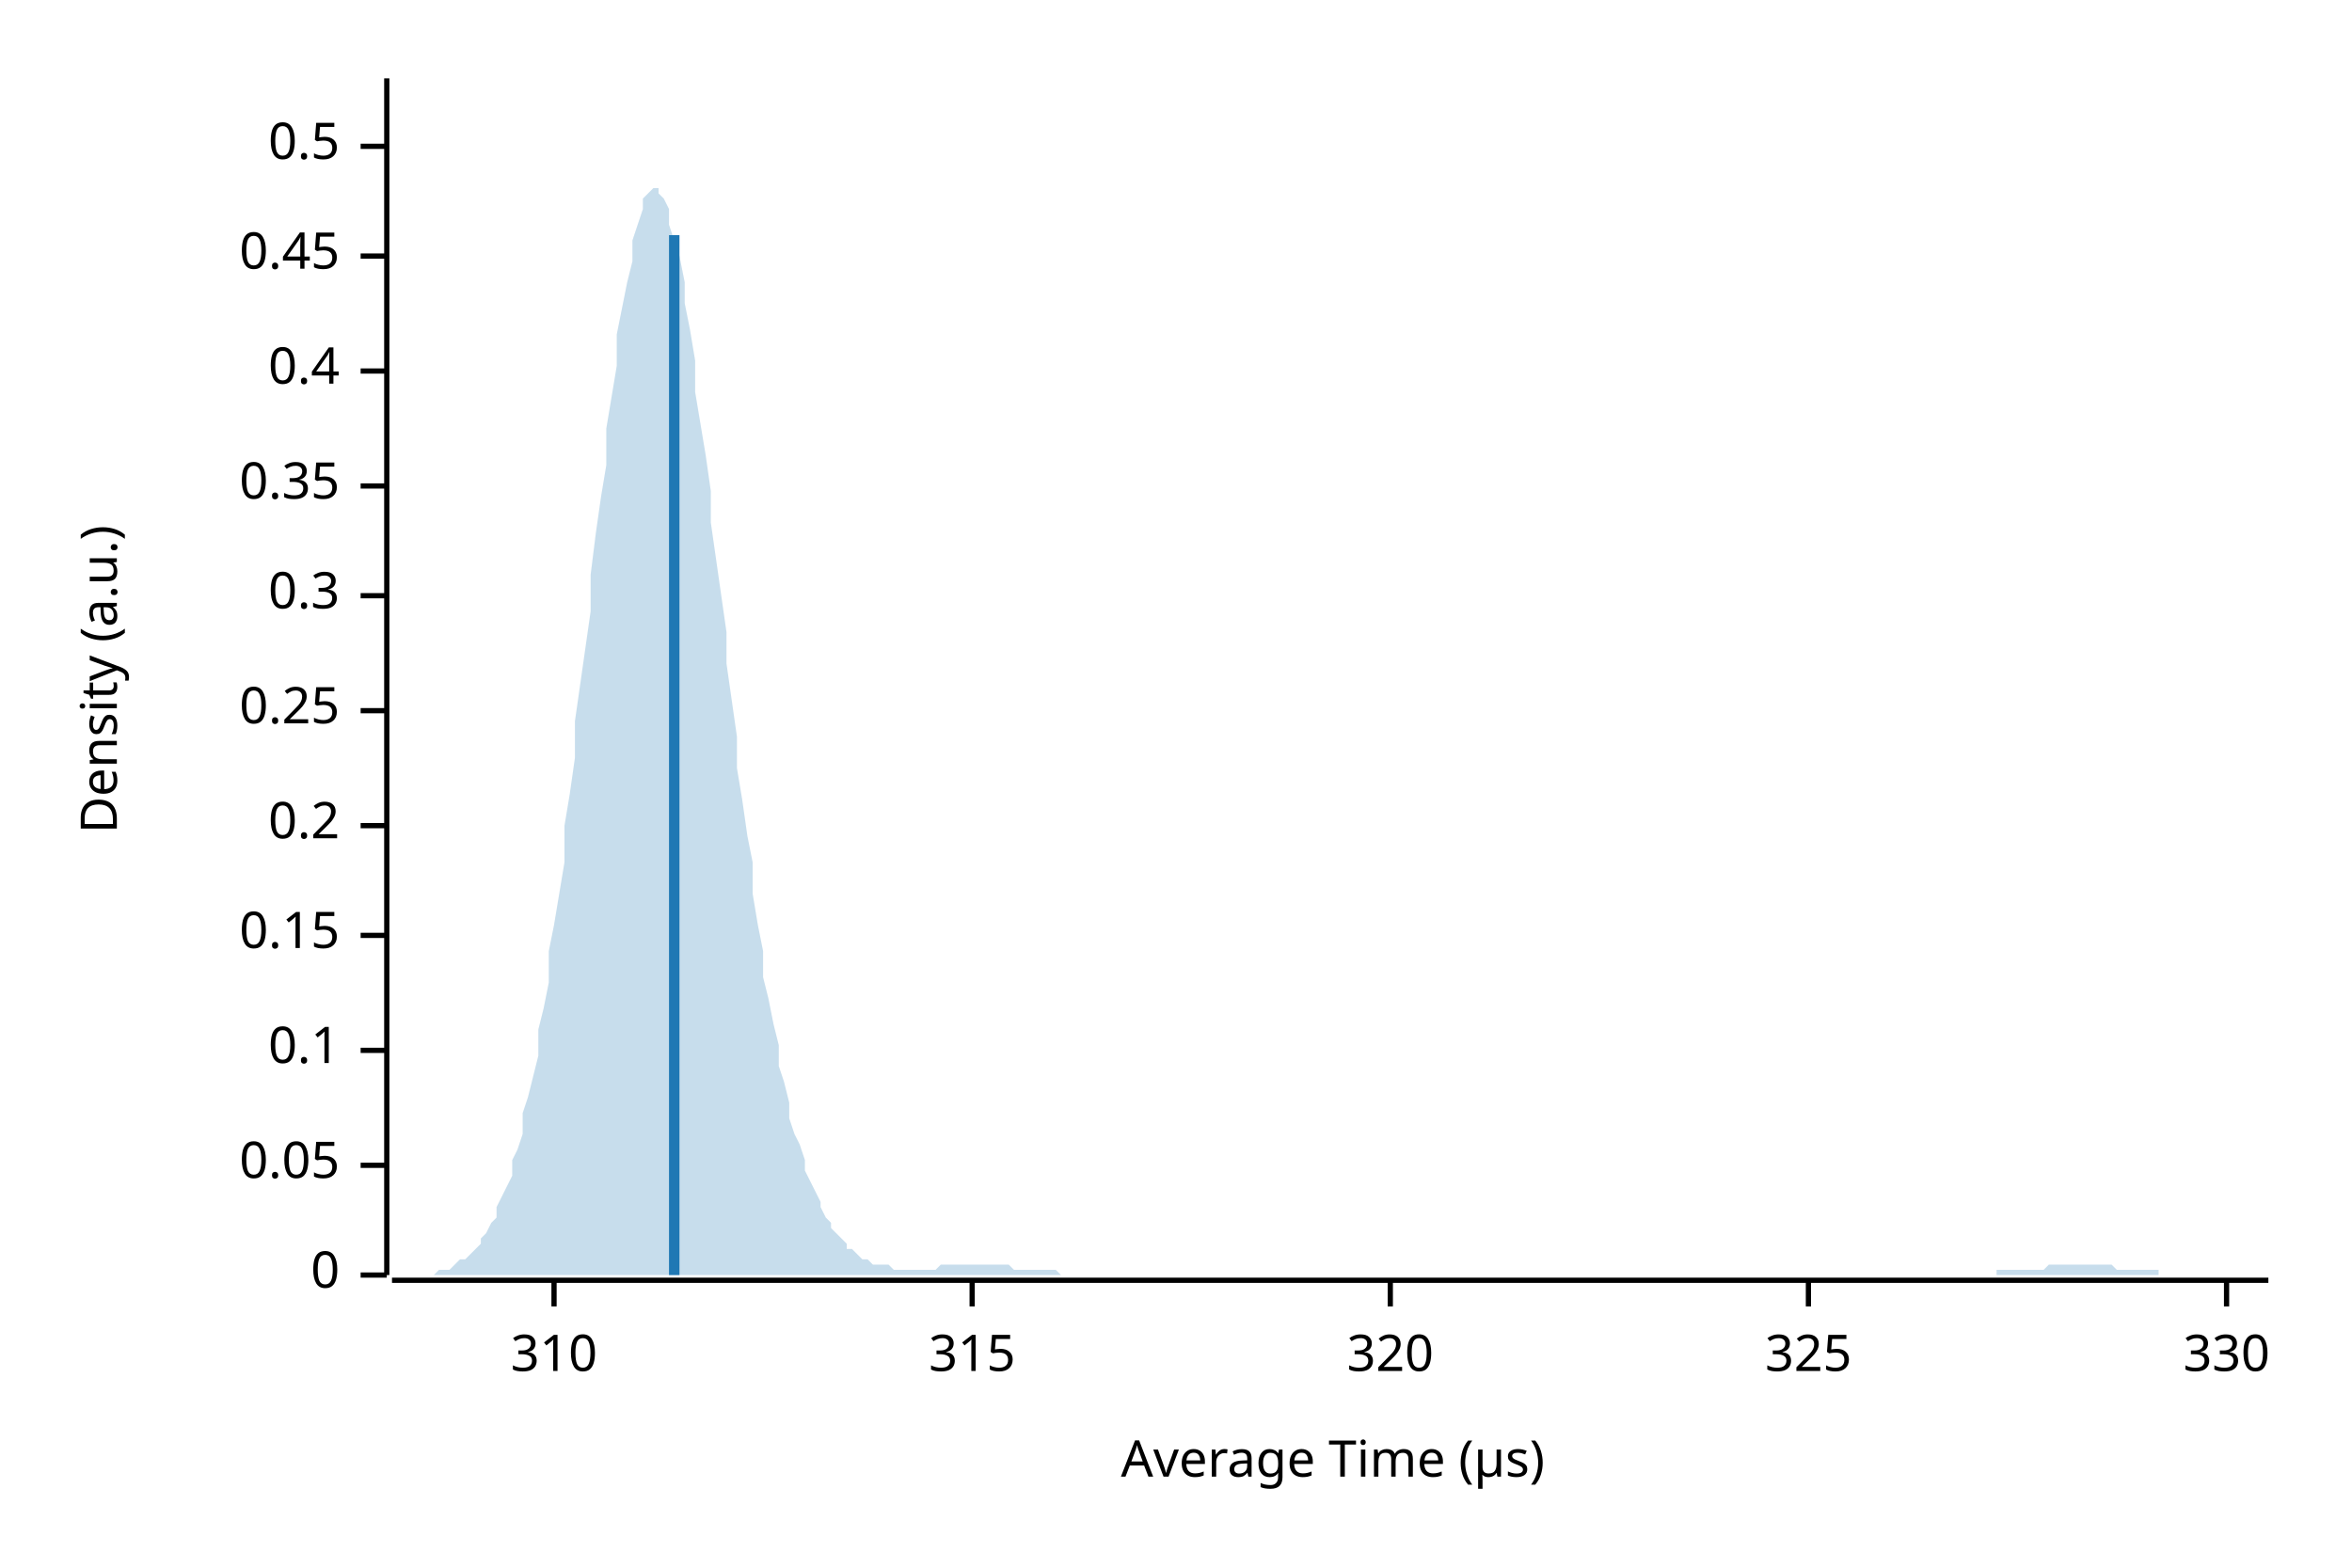
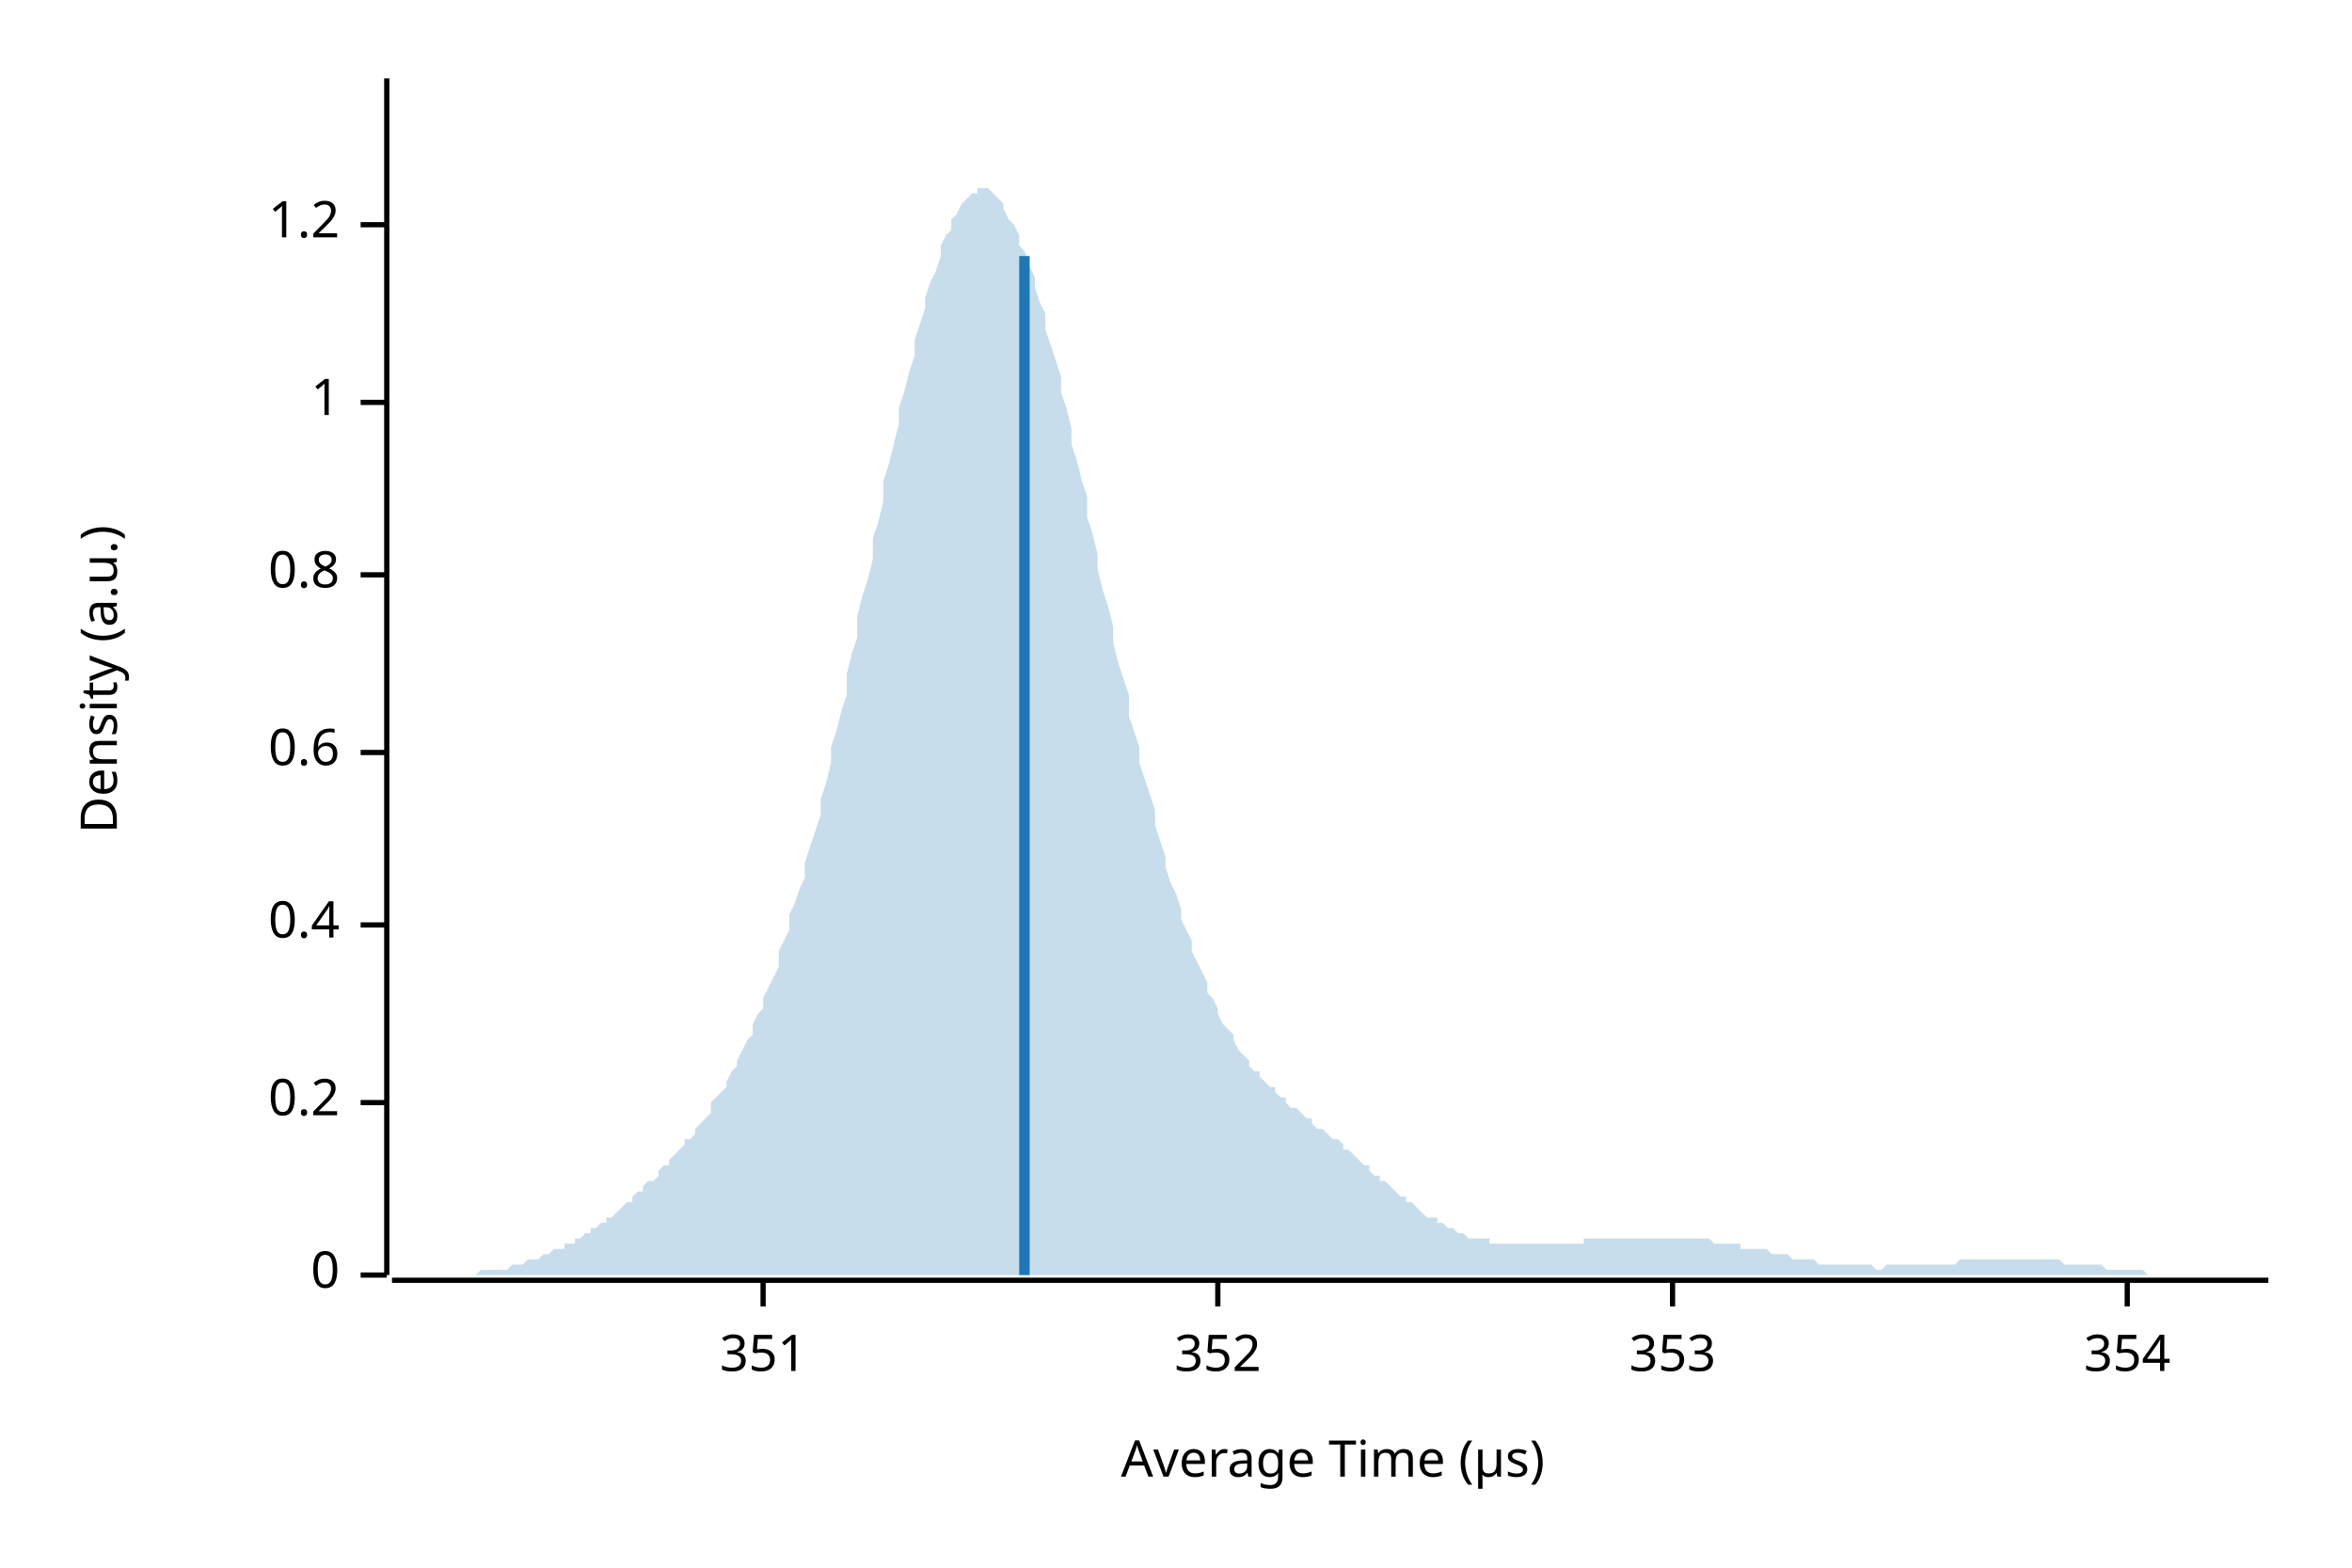
<svg xmlns="http://www.w3.org/2000/svg" width="450" height="300" viewBox="0 0 450 300">
  <text x="15" y="130" dy="0.76em" text-anchor="middle" font-family="sans-serif" font-size="9.677" opacity="1" fill="#000000" transform="rotate(270, 15, 130)">
Density (a.u.)
</text>
  <text x="255" y="285" dy="-0.5ex" text-anchor="middle" font-family="sans-serif" font-size="9.677" opacity="1" fill="#000000">
Average Time (µs)
</text>
  <polyline fill="none" opacity="1" stroke="#000000" stroke-width="1" points="74,15 74,244 " />
  <text x="65" y="244" dy="0.5ex" text-anchor="end" font-family="sans-serif" font-size="9.677" opacity="1" fill="#000000">
0
</text>
  <polyline fill="none" opacity="1" stroke="#000000" stroke-width="1" points="69,244 74,244 " />
-   <text x="65" y="223" dy="0.5ex" text-anchor="end" font-family="sans-serif" font-size="9.677" opacity="1" fill="#000000">
- 0.05
- </text>
-   <polyline fill="none" opacity="1" stroke="#000000" stroke-width="1" points="69,223 74,223 " />
-   <text x="65" y="201" dy="0.5ex" text-anchor="end" font-family="sans-serif" font-size="9.677" opacity="1" fill="#000000">
- 0.1
- </text>
-   <polyline fill="none" opacity="1" stroke="#000000" stroke-width="1" points="69,201 74,201 " />
-   <text x="65" y="179" dy="0.5ex" text-anchor="end" font-family="sans-serif" font-size="9.677" opacity="1" fill="#000000">
- 0.15
- </text>
-   <polyline fill="none" opacity="1" stroke="#000000" stroke-width="1" points="69,179 74,179 " />
-   <text x="65" y="158" dy="0.5ex" text-anchor="end" font-family="sans-serif" font-size="9.677" opacity="1" fill="#000000">
+   <text x="65" y="211" dy="0.5ex" text-anchor="end" font-family="sans-serif" font-size="9.677" opacity="1" fill="#000000">
0.2
</text>
-   <polyline fill="none" opacity="1" stroke="#000000" stroke-width="1" points="69,158 74,158 " />
-   <text x="65" y="136" dy="0.5ex" text-anchor="end" font-family="sans-serif" font-size="9.677" opacity="1" fill="#000000">
- 0.25
- </text>
-   <polyline fill="none" opacity="1" stroke="#000000" stroke-width="1" points="69,136 74,136 " />
-   <text x="65" y="114" dy="0.5ex" text-anchor="end" font-family="sans-serif" font-size="9.677" opacity="1" fill="#000000">
- 0.3
- </text>
-   <polyline fill="none" opacity="1" stroke="#000000" stroke-width="1" points="69,114 74,114 " />
-   <text x="65" y="93" dy="0.5ex" text-anchor="end" font-family="sans-serif" font-size="9.677" opacity="1" fill="#000000">
- 0.35
- </text>
-   <polyline fill="none" opacity="1" stroke="#000000" stroke-width="1" points="69,93 74,93 " />
-   <text x="65" y="71" dy="0.5ex" text-anchor="end" font-family="sans-serif" font-size="9.677" opacity="1" fill="#000000">
+   <polyline fill="none" opacity="1" stroke="#000000" stroke-width="1" points="69,211 74,211 " />
+   <text x="65" y="177" dy="0.5ex" text-anchor="end" font-family="sans-serif" font-size="9.677" opacity="1" fill="#000000">
0.4
</text>
-   <polyline fill="none" opacity="1" stroke="#000000" stroke-width="1" points="69,71 74,71 " />
-   <text x="65" y="49" dy="0.5ex" text-anchor="end" font-family="sans-serif" font-size="9.677" opacity="1" fill="#000000">
- 0.45
+   <polyline fill="none" opacity="1" stroke="#000000" stroke-width="1" points="69,177 74,177 " />
+   <text x="65" y="144" dy="0.5ex" text-anchor="end" font-family="sans-serif" font-size="9.677" opacity="1" fill="#000000">
+ 0.6
</text>
-   <polyline fill="none" opacity="1" stroke="#000000" stroke-width="1" points="69,49 74,49 " />
-   <text x="65" y="28" dy="0.5ex" text-anchor="end" font-family="sans-serif" font-size="9.677" opacity="1" fill="#000000">
- 0.5
+   <polyline fill="none" opacity="1" stroke="#000000" stroke-width="1" points="69,144 74,144 " />
+   <text x="65" y="110" dy="0.5ex" text-anchor="end" font-family="sans-serif" font-size="9.677" opacity="1" fill="#000000">
+ 0.8
</text>
-   <polyline fill="none" opacity="1" stroke="#000000" stroke-width="1" points="69,28 74,28 " />
+   <polyline fill="none" opacity="1" stroke="#000000" stroke-width="1" points="69,110 74,110 " />
+   <text x="65" y="77" dy="0.5ex" text-anchor="end" font-family="sans-serif" font-size="9.677" opacity="1" fill="#000000">
+ 1
+ </text>
+   <polyline fill="none" opacity="1" stroke="#000000" stroke-width="1" points="69,77 74,77 " />
+   <text x="65" y="43" dy="0.5ex" text-anchor="end" font-family="sans-serif" font-size="9.677" opacity="1" fill="#000000">
+ 1.2
+ </text>
+   <polyline fill="none" opacity="1" stroke="#000000" stroke-width="1" points="69,43 74,43 " />
  <polyline fill="none" opacity="1" stroke="#000000" stroke-width="1" points="75,245 434,245 " />
-   <text x="106" y="255" dy="0.76em" text-anchor="middle" font-family="sans-serif" font-size="9.677" opacity="1" fill="#000000">
- 310
+   <text x="146" y="255" dy="0.76em" text-anchor="middle" font-family="sans-serif" font-size="9.677" opacity="1" fill="#000000">
+ 351
</text>
-   <polyline fill="none" opacity="1" stroke="#000000" stroke-width="1" points="106,245 106,250 " />
-   <text x="186" y="255" dy="0.76em" text-anchor="middle" font-family="sans-serif" font-size="9.677" opacity="1" fill="#000000">
- 315
+   <polyline fill="none" opacity="1" stroke="#000000" stroke-width="1" points="146,245 146,250 " />
+   <text x="233" y="255" dy="0.76em" text-anchor="middle" font-family="sans-serif" font-size="9.677" opacity="1" fill="#000000">
+ 352
</text>
-   <polyline fill="none" opacity="1" stroke="#000000" stroke-width="1" points="186,245 186,250 " />
-   <text x="266" y="255" dy="0.76em" text-anchor="middle" font-family="sans-serif" font-size="9.677" opacity="1" fill="#000000">
- 320
+   <polyline fill="none" opacity="1" stroke="#000000" stroke-width="1" points="233,245 233,250 " />
+   <text x="320" y="255" dy="0.76em" text-anchor="middle" font-family="sans-serif" font-size="9.677" opacity="1" fill="#000000">
+ 353
</text>
-   <polyline fill="none" opacity="1" stroke="#000000" stroke-width="1" points="266,245 266,250 " />
-   <text x="346" y="255" dy="0.76em" text-anchor="middle" font-family="sans-serif" font-size="9.677" opacity="1" fill="#000000">
- 325
+   <polyline fill="none" opacity="1" stroke="#000000" stroke-width="1" points="320,245 320,250 " />
+   <text x="407" y="255" dy="0.76em" text-anchor="middle" font-family="sans-serif" font-size="9.677" opacity="1" fill="#000000">
+ 354
</text>
-   <polyline fill="none" opacity="1" stroke="#000000" stroke-width="1" points="346,245 346,250 " />
-   <text x="426" y="255" dy="0.76em" text-anchor="middle" font-family="sans-serif" font-size="9.677" opacity="1" fill="#000000">
- 330
- </text>
-   <polyline fill="none" opacity="1" stroke="#000000" stroke-width="1" points="426,245 426,250 " />
-   <polygon opacity="0.25" fill="#1F78B4" points="75,244 75,244 76,244 77,244 77,244 78,244 79,244 80,244 80,244 81,244 82,244 82,244 83,244 84,243 85,243 85,243 86,243 87,242 87,242 88,241 89,241 90,240 90,240 91,239 92,238 92,237 93,236 94,234 95,233 95,231 96,229 97,227 98,225 98,222 99,220 100,217 100,213 101,210 102,206 103,202 103,197 104,193 105,188 105,182 106,177 107,171 108,165 108,158 109,152 110,145 110,138 111,131 112,124 113,117 113,110 114,102 115,95 116,89 116,82 117,76 118,70 118,64 119,59 120,54 121,50 121,46 122,43 123,40 123,38 124,37 125,36 126,36 126,37 127,38 128,40 128,43 129,46 130,49 131,54 131,58 132,63 133,69 133,75 134,81 135,87 136,94 136,100 137,107 138,114 139,121 139,127 140,134 141,141 141,147 142,153 143,160 144,165 144,171 145,177 146,182 146,187 147,191 148,196 149,200 149,204 150,207 151,211 151,214 152,217 153,219 154,222 154,224 155,226 156,228 157,230 157,231 158,233 159,234 159,235 160,236 161,237 162,238 162,239 163,239 164,240 164,240 165,241 166,241 167,242 167,242 168,242 169,242 169,242 170,242 171,243 172,243 172,243 173,243 174,243 175,243 175,243 176,243 177,243 177,243 178,243 179,243 180,242 180,242 181,242 182,242 182,242 183,242 184,242 185,242 185,242 186,242 187,242 187,242 188,242 189,242 190,242 190,242 191,242 192,242 192,242 193,242 194,243 195,243 195,243 196,243 197,243 198,243 198,243 199,243 200,243 200,243 201,243 202,243 203,244 203,244 204,244 205,244 205,244 206,244 207,244 208,244 208,244 209,244 210,244 210,244 211,244 212,244 213,244 213,244 214,244 215,244 216,244 216,244 217,244 218,244 218,244 219,244 220,244 221,244 221,244 222,244 223,244 223,244 224,244 225,244 226,244 226,244 227,244 228,244 228,244 229,244 230,244 231,244 231,244 232,244 233,244 233,244 234,244 235,244 236,244 236,244 237,244 238,244 239,244 239,244 240,244 241,244 241,244 242,244 243,244 244,244 244,244 245,244 246,244 246,244 247,244 248,244 249,244 249,244 250,244 251,244 251,244 252,244 253,244 254,244 254,244 255,244 256,244 257,244 257,244 258,244 259,244 259,244 260,244 261,244 262,244 262,244 263,244 264,244 264,244 265,244 266,244 267,244 267,244 268,244 269,244 269,244 270,244 271,244 272,244 272,244 273,244 274,244 275,244 275,244 276,244 277,244 277,244 278,244 279,244 280,244 280,244 281,244 282,244 282,244 283,244 284,244 285,244 285,244 286,244 287,244 287,244 288,244 289,244 290,244 290,244 291,244 292,244 292,244 293,244 294,244 295,244 295,244 296,244 297,244 298,244 298,244 299,244 300,244 300,244 301,244 302,244 303,244 303,244 304,244 305,244 305,244 306,244 307,244 308,244 308,244 309,244 310,244 310,244 311,244 312,244 313,244 313,244 314,244 315,244 316,244 316,244 317,244 318,244 318,244 319,244 320,244 321,244 321,244 322,244 323,244 323,244 324,244 325,244 326,244 326,244 327,244 328,244 328,244 329,244 330,244 331,244 331,244 332,244 333,244 333,244 334,244 335,244 336,244 336,244 337,244 338,244 339,244 339,244 340,244 341,244 341,244 342,244 343,244 344,244 344,244 345,244 346,244 346,244 347,244 348,244 349,244 349,244 350,244 351,244 351,244 352,244 353,244 354,244 354,244 355,244 356,244 357,244 357,244 358,244 359,244 359,244 360,244 361,244 362,244 362,244 363,244 364,244 364,244 365,244 366,244 367,244 367,244 368,244 369,244 369,244 370,244 371,244 372,244 372,244 373,244 374,244 375,244 375,244 376,244 377,244 377,244 378,244 379,244 380,244 380,244 381,244 382,244 382,243 383,243 384,243 385,243 385,243 386,243 387,243 387,243 388,243 389,243 390,243 390,243 391,243 392,242 392,242 393,242 394,242 395,242 395,242 396,242 397,242 398,242 398,242 399,242 400,242 400,242 401,242 402,242 403,242 403,242 404,242 405,243 405,243 406,243 407,243 408,243 408,243 409,243 410,243 410,243 411,243 412,243 413,243 413,244 414,244 415,244 416,244 416,244 417,244 418,244 418,244 419,244 420,244 421,244 421,244 422,244 423,244 423,244 424,244 425,244 426,244 426,244 427,244 428,244 428,244 429,244 430,244 431,244 431,244 432,244 433,244 434,244 434,244 75,244 " />
-   <polyline fill="none" opacity="1" stroke="#1F78B4" stroke-width="2" points="129,244 129,45 " />
+   <polyline fill="none" opacity="1" stroke="#000000" stroke-width="1" points="407,245 407,250 " />
+   <polygon opacity="0.25" fill="#1F78B4" points="75,244 75,244 76,244 77,244 77,244 78,244 79,244 80,244 80,244 81,244 82,244 82,244 83,244 84,244 85,244 85,244 86,244 87,244 87,244 88,244 89,244 90,244 90,244 91,244 92,243 92,243 93,243 94,243 95,243 95,243 96,243 97,243 98,242 98,242 99,242 100,242 100,242 101,241 102,241 103,241 103,241 104,240 105,240 105,240 106,239 107,239 108,239 108,238 109,238 110,238 110,237 111,237 112,236 113,236 113,235 114,235 115,234 116,234 116,233 117,233 118,232 118,232 119,231 120,230 121,230 121,229 122,228 123,228 123,227 124,226 125,226 126,225 126,224 127,223 128,223 128,222 129,221 130,220 131,219 131,218 132,218 133,217 133,216 134,215 135,214 136,213 136,211 137,210 138,209 139,208 139,207 140,205 141,204 141,203 142,201 143,199 144,198 144,196 145,194 146,193 146,191 147,189 148,187 149,185 149,182 150,180 151,178 151,175 152,173 153,170 154,168 154,165 155,162 156,159 157,156 157,153 158,150 159,146 159,143 160,140 161,136 162,133 162,129 163,125 164,122 164,118 165,114 166,111 167,107 167,103 168,100 169,96 169,92 170,89 171,85 172,81 172,78 173,75 174,71 175,68 175,65 176,62 177,59 177,57 178,54 179,52 180,49 180,47 181,45 182,44 182,42 183,41 184,39 185,38 185,38 186,37 187,37 187,36 188,36 189,36 190,37 190,37 191,38 192,39 192,40 193,42 194,43 195,45 195,47 196,48 197,51 198,53 198,55 199,58 200,60 200,63 201,66 202,69 203,72 203,75 204,78 205,82 205,85 206,88 207,92 208,95 208,99 209,102 210,106 210,109 211,113 212,116 213,120 213,123 214,127 215,130 216,133 216,137 217,140 218,143 218,146 219,149 220,152 221,155 221,158 222,161 223,164 223,166 224,169 225,171 226,174 226,176 227,178 228,180 228,182 229,184 230,186 231,188 231,190 232,191 233,193 233,194 234,196 235,197 236,198 236,199 237,201 238,202 239,203 239,204 240,205 241,205 241,206 242,207 243,208 244,208 244,209 245,210 246,210 246,211 247,212 248,212 249,213 249,213 250,214 251,214 251,215 252,216 253,216 254,217 254,217 255,218 256,218 257,219 257,220 258,220 259,221 259,221 260,222 261,223 262,223 262,224 263,225 264,225 264,226 265,226 266,227 267,228 267,228 268,229 269,229 269,230 270,230 271,231 272,232 272,232 273,233 274,233 275,233 275,234 276,234 277,235 277,235 278,235 279,236 280,236 280,236 281,237 282,237 282,237 283,237 284,237 285,237 285,238 286,238 287,238 287,238 288,238 289,238 290,238 290,238 291,238 292,238 292,238 293,238 294,238 295,238 295,238 296,238 297,238 298,238 298,238 299,238 300,238 300,238 301,238 302,238 303,238 303,237 304,237 305,237 305,237 306,237 307,237 308,237 308,237 309,237 310,237 310,237 311,237 312,237 313,237 313,237 314,237 315,237 316,237 316,237 317,237 318,237 318,237 319,237 320,237 321,237 321,237 322,237 323,237 323,237 324,237 325,237 326,237 326,237 327,237 328,238 328,238 329,238 330,238 331,238 331,238 332,238 333,238 333,239 334,239 335,239 336,239 336,239 337,239 338,239 339,240 339,240 340,240 341,240 341,240 342,240 343,241 344,241 344,241 345,241 346,241 346,241 347,241 348,242 349,242 349,242 350,242 351,242 351,242 352,242 353,242 354,242 354,242 355,242 356,242 357,242 357,242 358,242 359,243 359,243 360,243 361,242 362,242 362,242 363,242 364,242 364,242 365,242 366,242 367,242 367,242 368,242 369,242 369,242 370,242 371,242 372,242 372,242 373,242 374,242 375,241 375,241 376,241 377,241 377,241 378,241 379,241 380,241 380,241 381,241 382,241 382,241 383,241 384,241 385,241 385,241 386,241 387,241 387,241 388,241 389,241 390,241 390,241 391,241 392,241 392,241 393,241 394,241 395,242 395,242 396,242 397,242 398,242 398,242 399,242 400,242 400,242 401,242 402,242 403,243 403,243 404,243 405,243 405,243 406,243 407,243 408,243 408,243 409,243 410,243 410,243 411,244 412,244 413,244 413,244 414,244 415,244 416,244 416,244 417,244 418,244 418,244 419,244 420,244 421,244 421,244 422,244 423,244 423,244 424,244 425,244 426,244 426,244 427,244 428,244 428,244 429,244 430,244 431,244 431,244 432,244 433,244 434,244 434,244 75,244 " />
+   <polyline fill="none" opacity="1" stroke="#1F78B4" stroke-width="2" points="196,244 196,49 " />
</svg>
